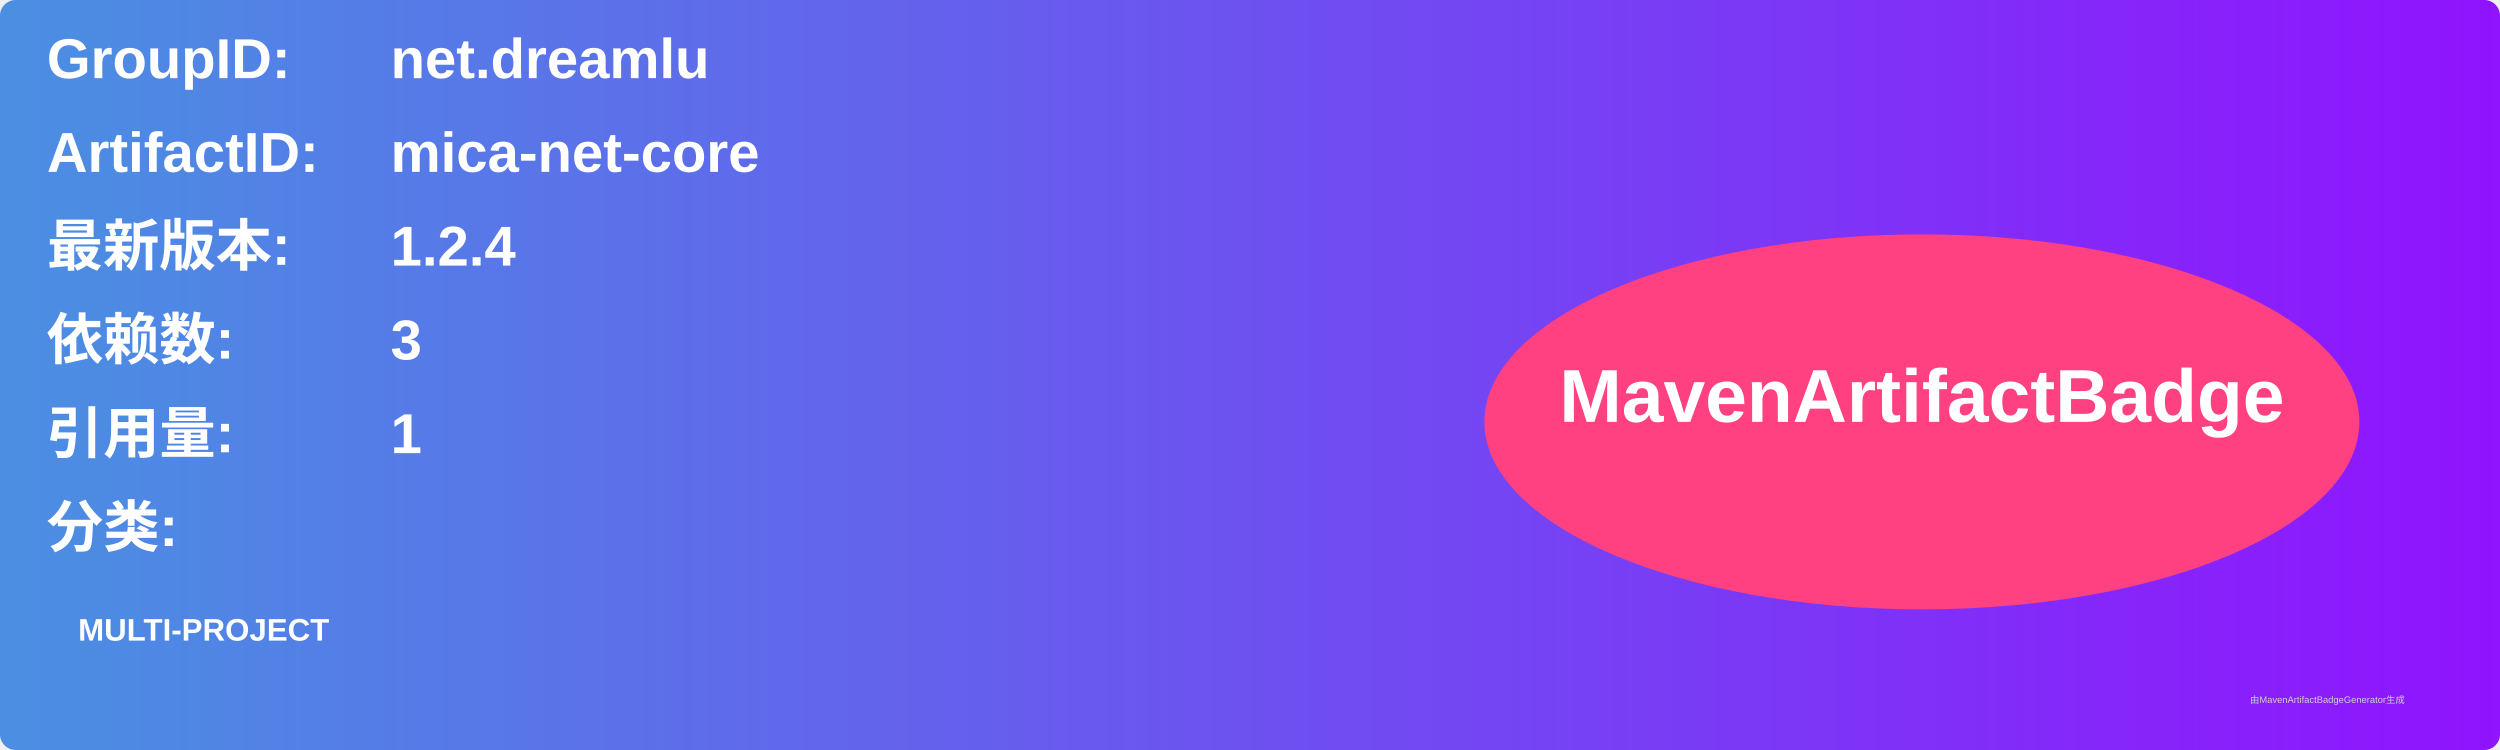
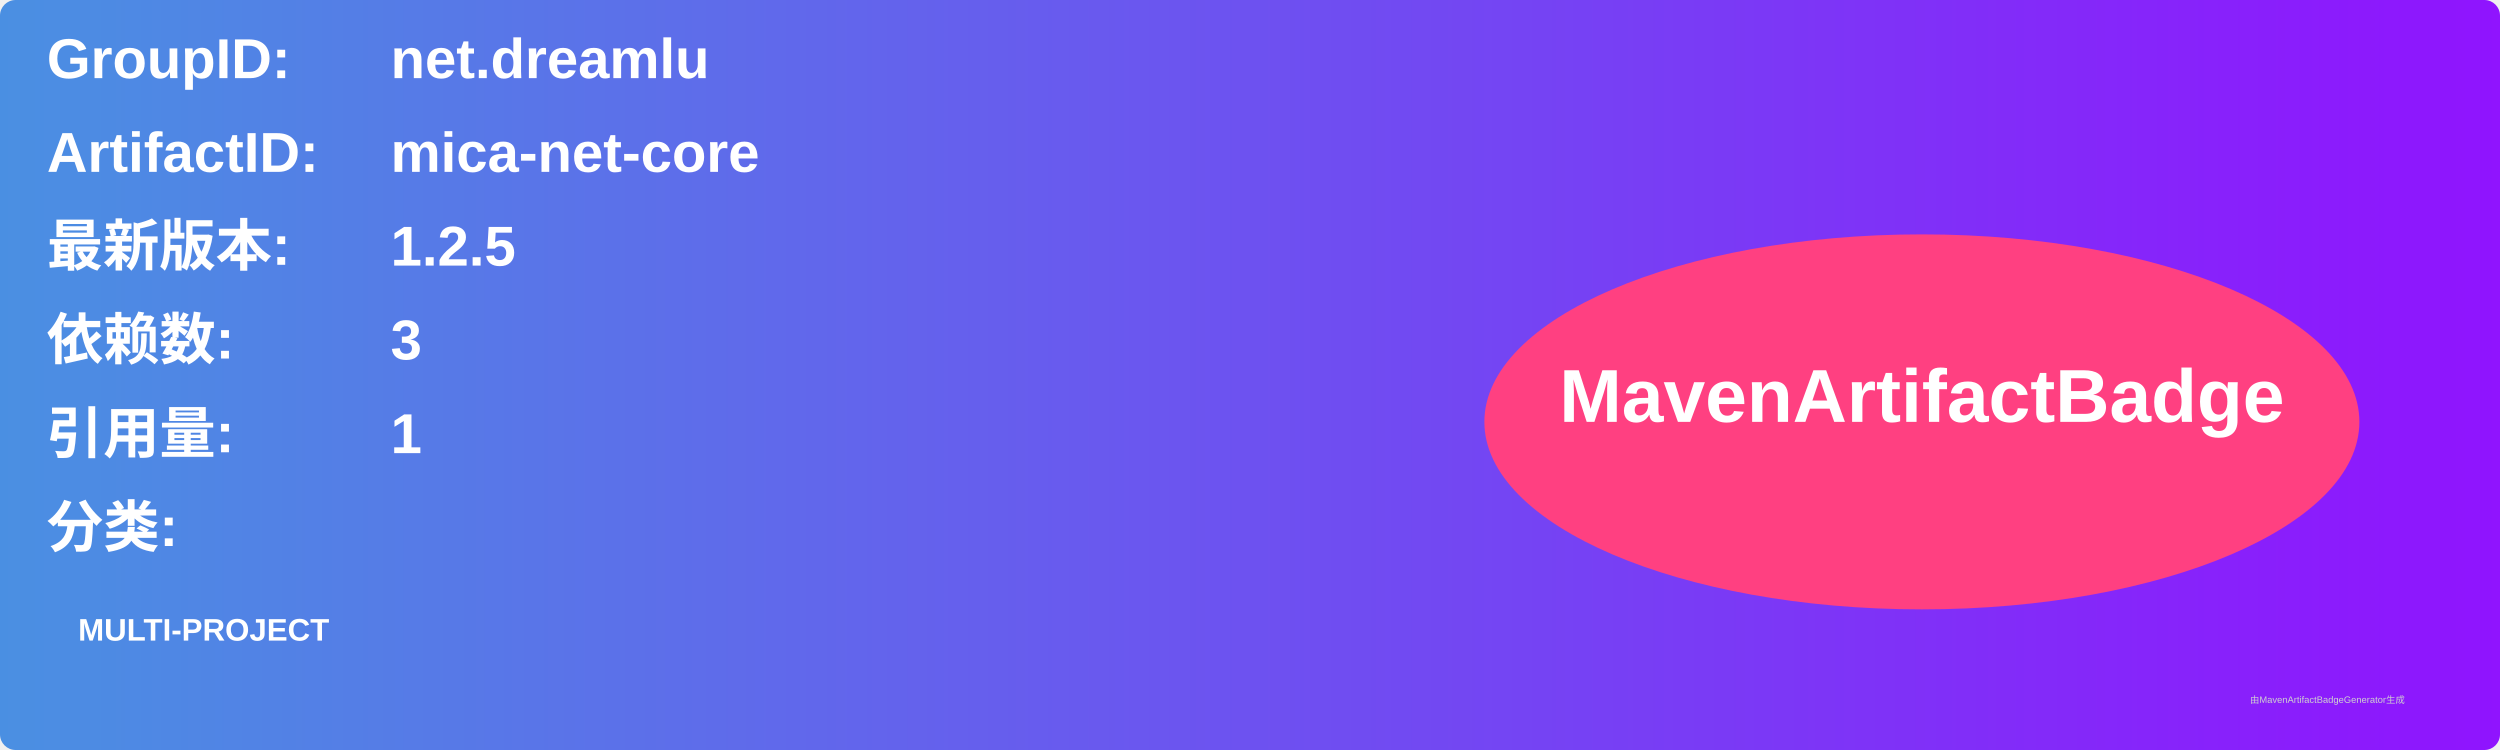
<svg xmlns="http://www.w3.org/2000/svg" width="800" height="240" viewBox="0 0 800 240">
  <linearGradient id="grad" x1="0%" y1="0%" x2="100%" y2="0%">
    <stop offset="0%" stop-color="#4a90e2" />
    <stop offset="100%" stop-color="#9013fe" />
  </linearGradient>
  <rect width="100%" height="100%" rx="5" ry="5" fill="url(#grad)" />
  <g transform="translate(15, 15)">
    <text x="0" y="10" font-family="Arial" font-size="18" fill="white" font-weight="bold" width="260">GroupID:</text>
    <text x="110" y="10" font-family="Arial" font-size="18" fill="white" font-weight="bold" width="460">net.dreamlu</text>
    <text x="0" y="40" font-family="Arial" font-size="18" fill="white" font-weight="bold" width="260">ArtifactID:</text>
    <text x="110" y="40" font-family="Arial" font-size="18" fill="white" font-weight="bold" width="460">mica-net-core</text>
    <text x="0" y="70" font-family="Arial" font-size="18" fill="white" font-weight="bold">最新版本:</text>
    <text x="110" y="70" font-family="Arial" font-size="18" fill="white" font-weight="bold">
-       <tspan font-weight="bold">1.2.4</tspan>
+       <tspan font-weight="bold">1.2.5</tspan>
    </text>
    <text x="0" y="100" font-family="Arial" font-size="18" fill="white" font-weight="bold">依赖数: </text>
    <text x="110" y="100" font-family="Arial" font-size="18" fill="white">
      <tspan font-weight="bold">3</tspan>
    </text>
    <text x="0" y="130" font-family="Arial" font-size="18" fill="white" font-weight="bold">引用量: </text>
    <text x="110" y="130" font-family="Arial" font-size="18" fill="white">
      <tspan font-weight="bold">1</tspan>
    </text>
    <text x="0" y="160" font-family="Arial" font-size="18" fill="white" font-weight="bold">分类:</text>
    <text x="10" y="190" font-family="Arial" font-size="10" fill="white">
      <tspan font-weight="bold">MULTI-PROJECT</tspan>
    </text>
    <ellipse cx="600" cy="120" rx="140" ry="60" fill="#ff4081" />
    <text x="600" y="120" text-anchor="middle" font-family="Arial" font-size="24" fill="white" font-weight="bold">MavenArtifactBadge</text>
  </g>
  <text x="720" y="225" font-family="Arial" font-size="3" fill="#d0d0d0">由MavenArtifactBadgeGenerator生成</text>
</svg>
